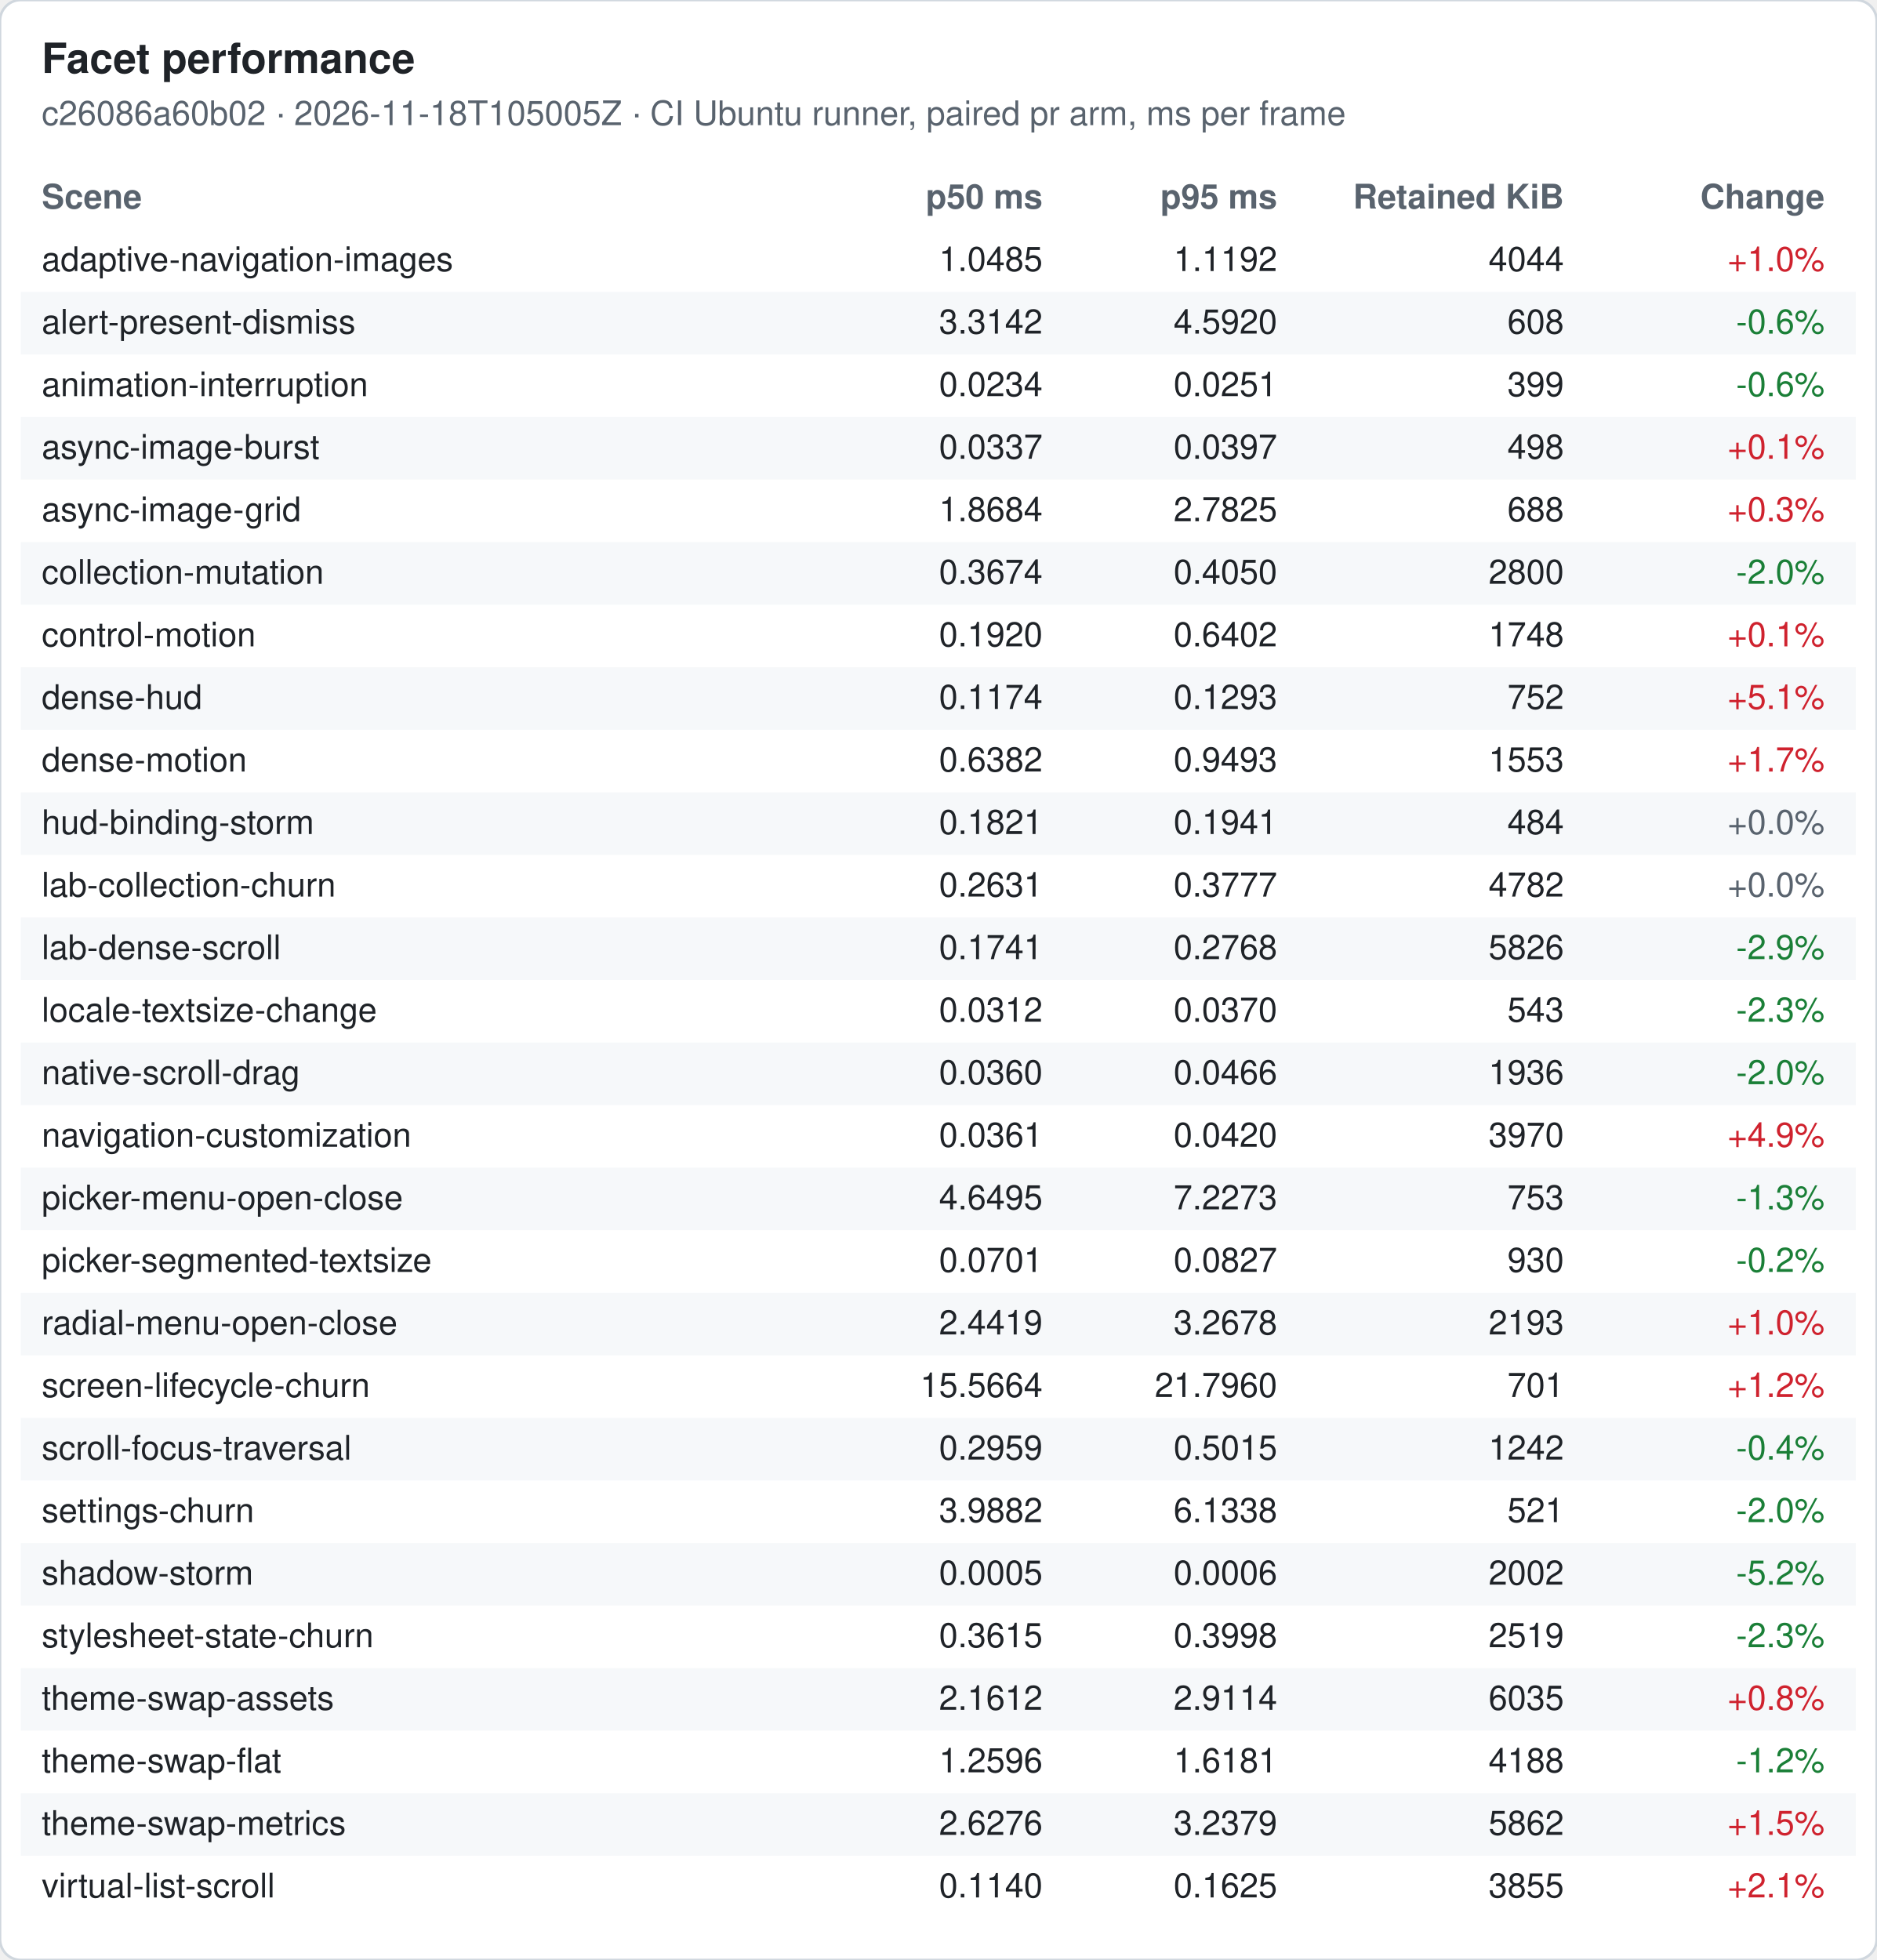
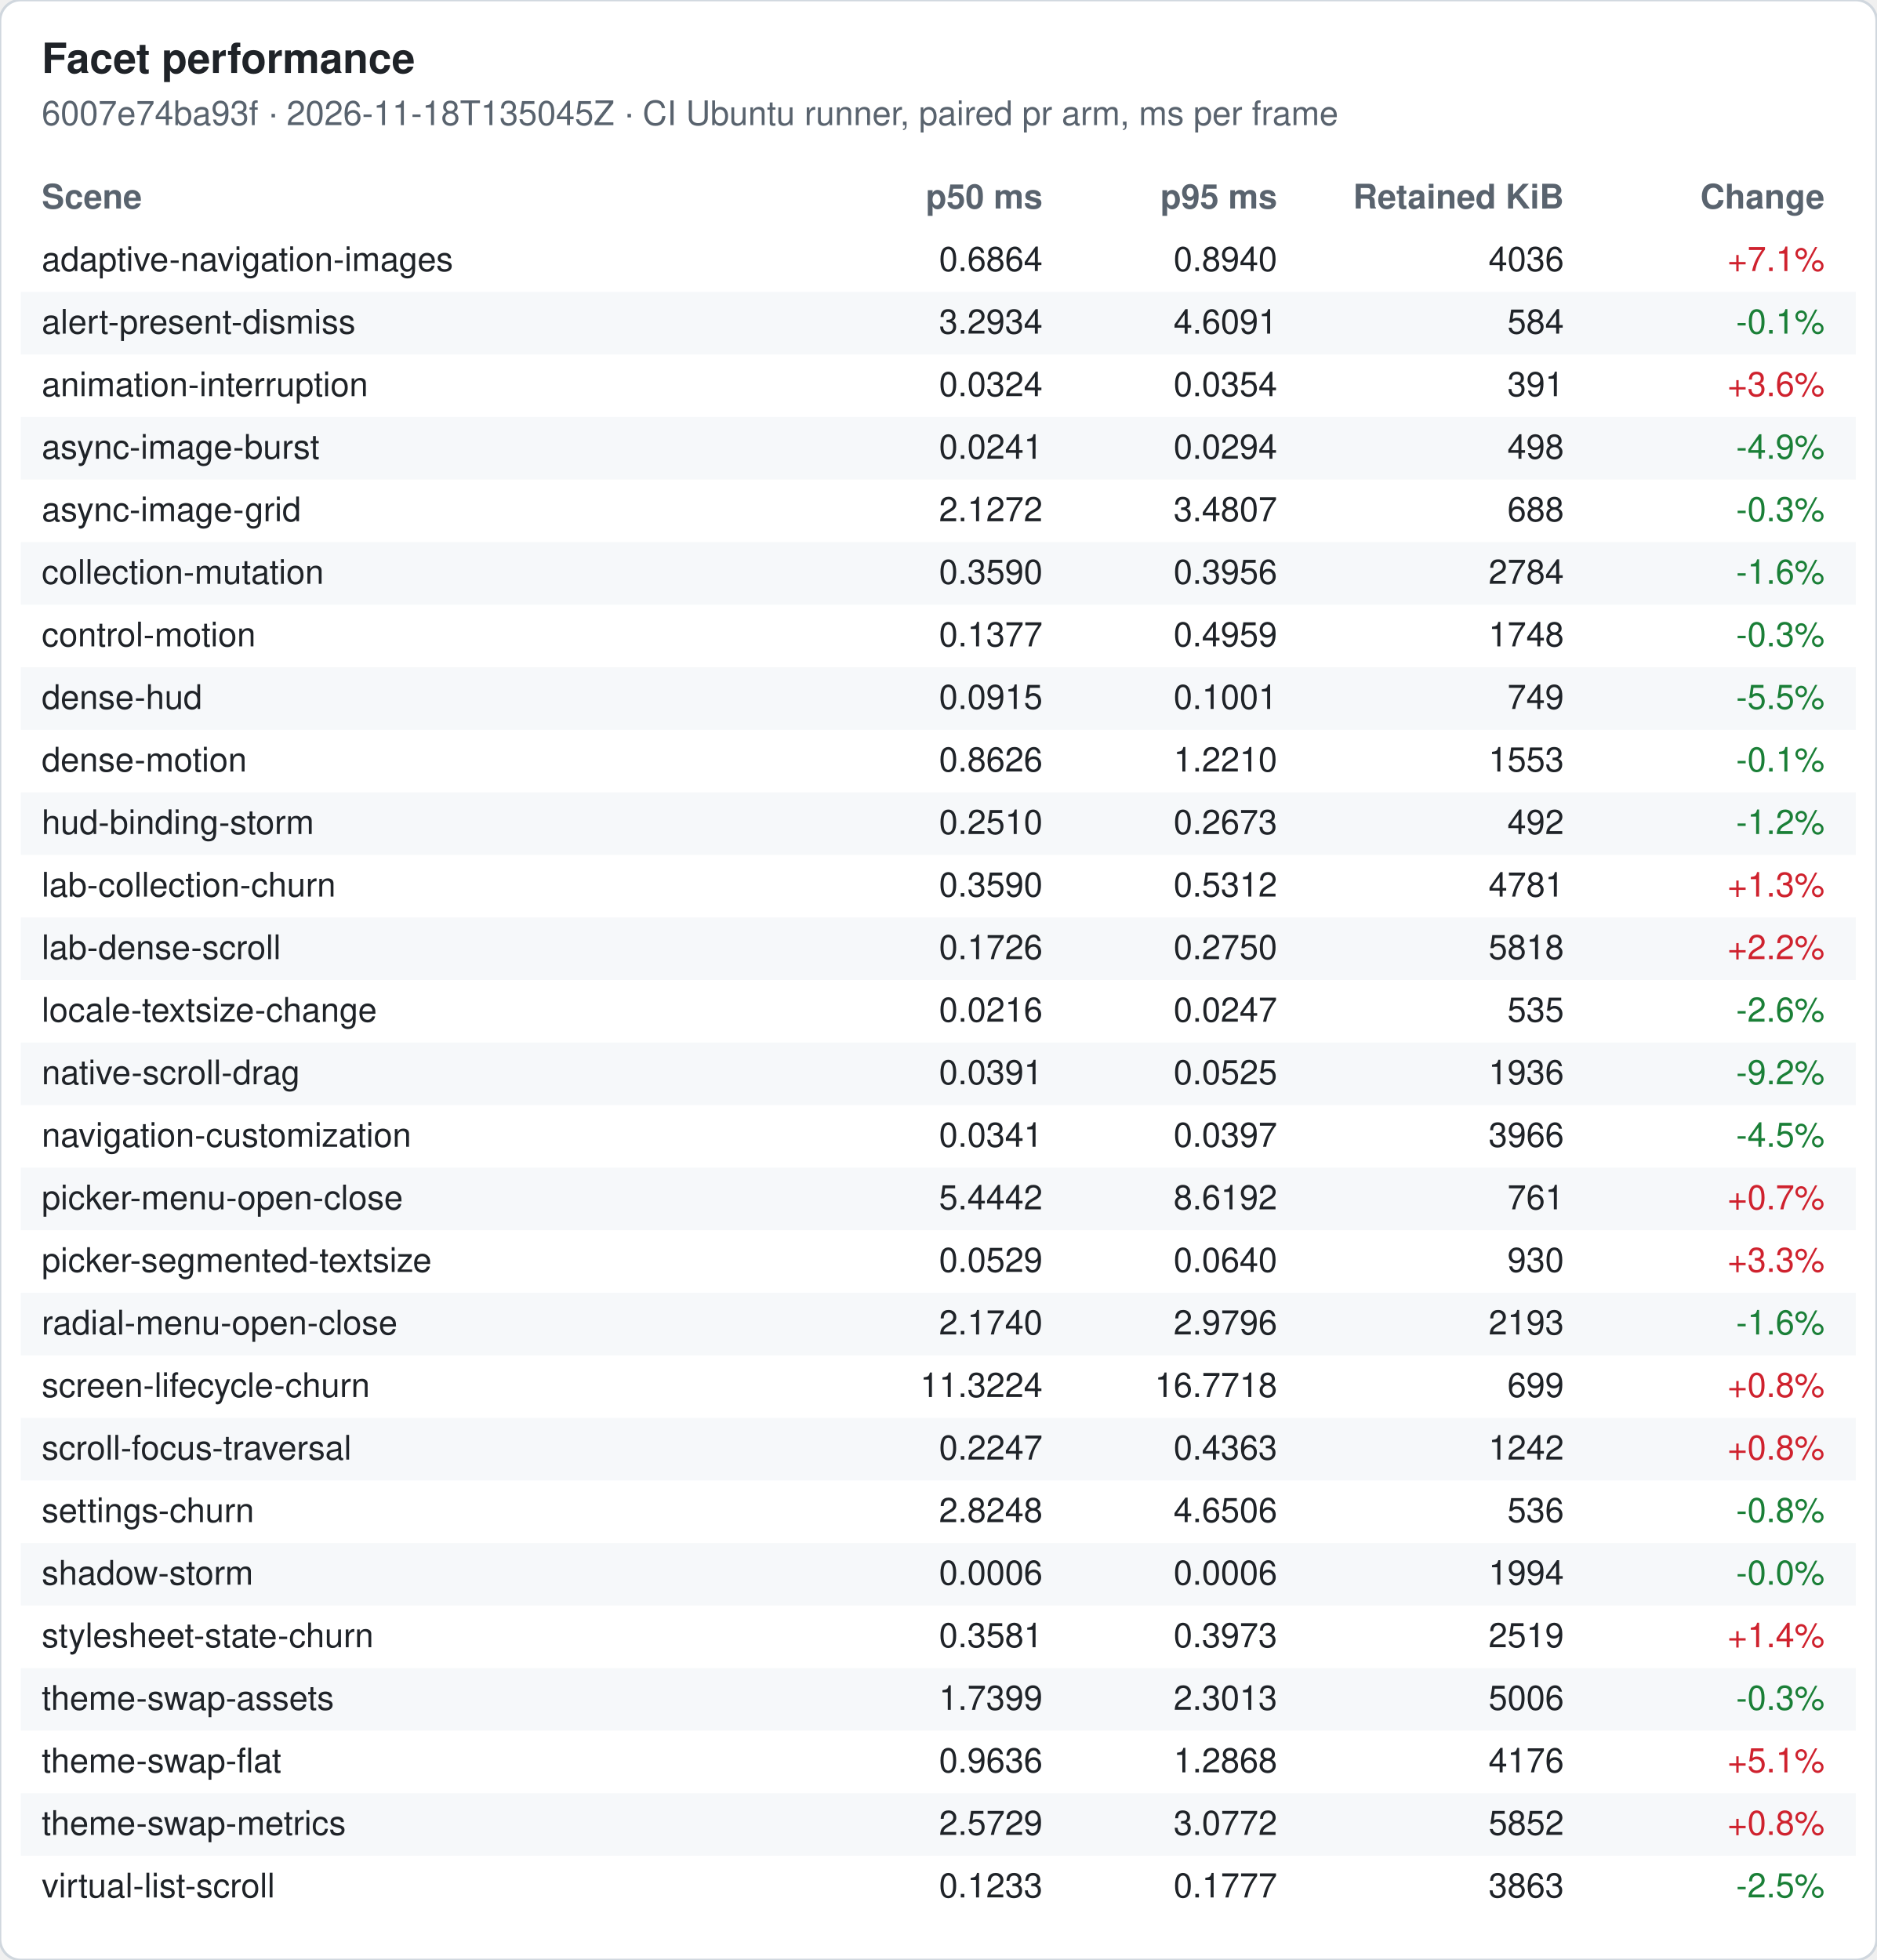
<svg xmlns="http://www.w3.org/2000/svg" width="720" height="752" viewBox="0 0 720 752" font-family="-apple-system, Segoe UI, Helvetica, Arial, sans-serif" font-size="13">
  <rect width="720" height="752" rx="8" fill="#ffffff" stroke="#d0d7de" />
  <text x="16" y="28" font-size="16" font-weight="600" fill="#1f2328">Facet performance</text>
-   <text x="16" y="48" fill="#59636e">c26086a60b02 · 2026-11-18T105005Z · CI Ubuntu runner, paired pr arm, ms per frame</text>
+   <text x="16" y="48" fill="#59636e">6007e74ba93f · 2026-11-18T135045Z · CI Ubuntu runner, paired pr arm, ms per frame</text>
  <text x="16" y="80" font-weight="600" fill="#59636e">Scene</text>
  <text x="400" y="80" font-weight="600" fill="#59636e" text-anchor="end">p50 ms</text>
  <text x="490" y="80" font-weight="600" fill="#59636e" text-anchor="end">p95 ms</text>
  <text x="600" y="80" font-weight="600" fill="#59636e" text-anchor="end">Retained KiB</text>
  <text x="700" y="80" font-weight="600" fill="#59636e" text-anchor="end">Change</text>
  <text x="16" y="104" fill="#1f2328">adaptive-navigation-images</text>
-   <text x="400" y="104" fill="#1f2328" text-anchor="end">1.0485</text>
-   <text x="490" y="104" fill="#1f2328" text-anchor="end">1.1192</text>
-   <text x="600" y="104" fill="#1f2328" text-anchor="end">4044</text>
-   <text x="700" y="104" fill="#cf222e" text-anchor="end">+1.0%</text>
+   <text x="400" y="104" fill="#1f2328" text-anchor="end">0.6864</text>
+   <text x="490" y="104" fill="#1f2328" text-anchor="end">0.8940</text>
+   <text x="600" y="104" fill="#1f2328" text-anchor="end">4036</text>
+   <text x="700" y="104" fill="#cf222e" text-anchor="end">+7.1%</text>
  <rect x="8" y="112" width="704" height="24" fill="#f6f8fa" />
  <text x="16" y="128" fill="#1f2328">alert-present-dismiss</text>
-   <text x="400" y="128" fill="#1f2328" text-anchor="end">3.3142</text>
-   <text x="490" y="128" fill="#1f2328" text-anchor="end">4.5920</text>
-   <text x="600" y="128" fill="#1f2328" text-anchor="end">608</text>
-   <text x="700" y="128" fill="#1a7f37" text-anchor="end">-0.6%</text>
+   <text x="400" y="128" fill="#1f2328" text-anchor="end">3.2934</text>
+   <text x="490" y="128" fill="#1f2328" text-anchor="end">4.6091</text>
+   <text x="600" y="128" fill="#1f2328" text-anchor="end">584</text>
+   <text x="700" y="128" fill="#1a7f37" text-anchor="end">-0.1%</text>
  <text x="16" y="152" fill="#1f2328">animation-interruption</text>
-   <text x="400" y="152" fill="#1f2328" text-anchor="end">0.0234</text>
-   <text x="490" y="152" fill="#1f2328" text-anchor="end">0.0251</text>
-   <text x="600" y="152" fill="#1f2328" text-anchor="end">399</text>
-   <text x="700" y="152" fill="#1a7f37" text-anchor="end">-0.6%</text>
+   <text x="400" y="152" fill="#1f2328" text-anchor="end">0.0324</text>
+   <text x="490" y="152" fill="#1f2328" text-anchor="end">0.0354</text>
+   <text x="600" y="152" fill="#1f2328" text-anchor="end">391</text>
+   <text x="700" y="152" fill="#cf222e" text-anchor="end">+3.6%</text>
  <rect x="8" y="160" width="704" height="24" fill="#f6f8fa" />
  <text x="16" y="176" fill="#1f2328">async-image-burst</text>
-   <text x="400" y="176" fill="#1f2328" text-anchor="end">0.0337</text>
-   <text x="490" y="176" fill="#1f2328" text-anchor="end">0.0397</text>
+   <text x="400" y="176" fill="#1f2328" text-anchor="end">0.0241</text>
+   <text x="490" y="176" fill="#1f2328" text-anchor="end">0.0294</text>
  <text x="600" y="176" fill="#1f2328" text-anchor="end">498</text>
-   <text x="700" y="176" fill="#cf222e" text-anchor="end">+0.1%</text>
+   <text x="700" y="176" fill="#1a7f37" text-anchor="end">-4.9%</text>
  <text x="16" y="200" fill="#1f2328">async-image-grid</text>
-   <text x="400" y="200" fill="#1f2328" text-anchor="end">1.8684</text>
-   <text x="490" y="200" fill="#1f2328" text-anchor="end">2.7825</text>
+   <text x="400" y="200" fill="#1f2328" text-anchor="end">2.1272</text>
+   <text x="490" y="200" fill="#1f2328" text-anchor="end">3.4807</text>
  <text x="600" y="200" fill="#1f2328" text-anchor="end">688</text>
-   <text x="700" y="200" fill="#cf222e" text-anchor="end">+0.3%</text>
+   <text x="700" y="200" fill="#1a7f37" text-anchor="end">-0.3%</text>
  <rect x="8" y="208" width="704" height="24" fill="#f6f8fa" />
  <text x="16" y="224" fill="#1f2328">collection-mutation</text>
-   <text x="400" y="224" fill="#1f2328" text-anchor="end">0.3674</text>
-   <text x="490" y="224" fill="#1f2328" text-anchor="end">0.4050</text>
-   <text x="600" y="224" fill="#1f2328" text-anchor="end">2800</text>
-   <text x="700" y="224" fill="#1a7f37" text-anchor="end">-2.0%</text>
+   <text x="400" y="224" fill="#1f2328" text-anchor="end">0.3590</text>
+   <text x="490" y="224" fill="#1f2328" text-anchor="end">0.3956</text>
+   <text x="600" y="224" fill="#1f2328" text-anchor="end">2784</text>
+   <text x="700" y="224" fill="#1a7f37" text-anchor="end">-1.6%</text>
  <text x="16" y="248" fill="#1f2328">control-motion</text>
-   <text x="400" y="248" fill="#1f2328" text-anchor="end">0.1920</text>
-   <text x="490" y="248" fill="#1f2328" text-anchor="end">0.6402</text>
+   <text x="400" y="248" fill="#1f2328" text-anchor="end">0.1377</text>
+   <text x="490" y="248" fill="#1f2328" text-anchor="end">0.4959</text>
  <text x="600" y="248" fill="#1f2328" text-anchor="end">1748</text>
-   <text x="700" y="248" fill="#cf222e" text-anchor="end">+0.1%</text>
+   <text x="700" y="248" fill="#1a7f37" text-anchor="end">-0.3%</text>
  <rect x="8" y="256" width="704" height="24" fill="#f6f8fa" />
  <text x="16" y="272" fill="#1f2328">dense-hud</text>
-   <text x="400" y="272" fill="#1f2328" text-anchor="end">0.1174</text>
-   <text x="490" y="272" fill="#1f2328" text-anchor="end">0.1293</text>
-   <text x="600" y="272" fill="#1f2328" text-anchor="end">752</text>
-   <text x="700" y="272" fill="#cf222e" text-anchor="end">+5.1%</text>
+   <text x="400" y="272" fill="#1f2328" text-anchor="end">0.0915</text>
+   <text x="490" y="272" fill="#1f2328" text-anchor="end">0.1001</text>
+   <text x="600" y="272" fill="#1f2328" text-anchor="end">749</text>
+   <text x="700" y="272" fill="#1a7f37" text-anchor="end">-5.5%</text>
  <text x="16" y="296" fill="#1f2328">dense-motion</text>
-   <text x="400" y="296" fill="#1f2328" text-anchor="end">0.6382</text>
-   <text x="490" y="296" fill="#1f2328" text-anchor="end">0.9493</text>
+   <text x="400" y="296" fill="#1f2328" text-anchor="end">0.8626</text>
+   <text x="490" y="296" fill="#1f2328" text-anchor="end">1.2210</text>
  <text x="600" y="296" fill="#1f2328" text-anchor="end">1553</text>
-   <text x="700" y="296" fill="#cf222e" text-anchor="end">+1.7%</text>
+   <text x="700" y="296" fill="#1a7f37" text-anchor="end">-0.1%</text>
  <rect x="8" y="304" width="704" height="24" fill="#f6f8fa" />
  <text x="16" y="320" fill="#1f2328">hud-binding-storm</text>
-   <text x="400" y="320" fill="#1f2328" text-anchor="end">0.1821</text>
-   <text x="490" y="320" fill="#1f2328" text-anchor="end">0.1941</text>
-   <text x="600" y="320" fill="#1f2328" text-anchor="end">484</text>
-   <text x="700" y="320" fill="#59636e" text-anchor="end">+0.0%</text>
+   <text x="400" y="320" fill="#1f2328" text-anchor="end">0.2510</text>
+   <text x="490" y="320" fill="#1f2328" text-anchor="end">0.2673</text>
+   <text x="600" y="320" fill="#1f2328" text-anchor="end">492</text>
+   <text x="700" y="320" fill="#1a7f37" text-anchor="end">-1.2%</text>
  <text x="16" y="344" fill="#1f2328">lab-collection-churn</text>
-   <text x="400" y="344" fill="#1f2328" text-anchor="end">0.2631</text>
-   <text x="490" y="344" fill="#1f2328" text-anchor="end">0.3777</text>
-   <text x="600" y="344" fill="#1f2328" text-anchor="end">4782</text>
-   <text x="700" y="344" fill="#59636e" text-anchor="end">+0.0%</text>
+   <text x="400" y="344" fill="#1f2328" text-anchor="end">0.3590</text>
+   <text x="490" y="344" fill="#1f2328" text-anchor="end">0.5312</text>
+   <text x="600" y="344" fill="#1f2328" text-anchor="end">4781</text>
+   <text x="700" y="344" fill="#cf222e" text-anchor="end">+1.3%</text>
  <rect x="8" y="352" width="704" height="24" fill="#f6f8fa" />
  <text x="16" y="368" fill="#1f2328">lab-dense-scroll</text>
-   <text x="400" y="368" fill="#1f2328" text-anchor="end">0.1741</text>
-   <text x="490" y="368" fill="#1f2328" text-anchor="end">0.2768</text>
-   <text x="600" y="368" fill="#1f2328" text-anchor="end">5826</text>
-   <text x="700" y="368" fill="#1a7f37" text-anchor="end">-2.9%</text>
+   <text x="400" y="368" fill="#1f2328" text-anchor="end">0.1726</text>
+   <text x="490" y="368" fill="#1f2328" text-anchor="end">0.2750</text>
+   <text x="600" y="368" fill="#1f2328" text-anchor="end">5818</text>
+   <text x="700" y="368" fill="#cf222e" text-anchor="end">+2.2%</text>
  <text x="16" y="392" fill="#1f2328">locale-textsize-change</text>
-   <text x="400" y="392" fill="#1f2328" text-anchor="end">0.0312</text>
-   <text x="490" y="392" fill="#1f2328" text-anchor="end">0.0370</text>
-   <text x="600" y="392" fill="#1f2328" text-anchor="end">543</text>
-   <text x="700" y="392" fill="#1a7f37" text-anchor="end">-2.3%</text>
+   <text x="400" y="392" fill="#1f2328" text-anchor="end">0.0216</text>
+   <text x="490" y="392" fill="#1f2328" text-anchor="end">0.0247</text>
+   <text x="600" y="392" fill="#1f2328" text-anchor="end">535</text>
+   <text x="700" y="392" fill="#1a7f37" text-anchor="end">-2.6%</text>
  <rect x="8" y="400" width="704" height="24" fill="#f6f8fa" />
  <text x="16" y="416" fill="#1f2328">native-scroll-drag</text>
-   <text x="400" y="416" fill="#1f2328" text-anchor="end">0.0360</text>
-   <text x="490" y="416" fill="#1f2328" text-anchor="end">0.0466</text>
+   <text x="400" y="416" fill="#1f2328" text-anchor="end">0.0391</text>
+   <text x="490" y="416" fill="#1f2328" text-anchor="end">0.0525</text>
  <text x="600" y="416" fill="#1f2328" text-anchor="end">1936</text>
-   <text x="700" y="416" fill="#1a7f37" text-anchor="end">-2.0%</text>
+   <text x="700" y="416" fill="#1a7f37" text-anchor="end">-9.2%</text>
  <text x="16" y="440" fill="#1f2328">navigation-customization</text>
-   <text x="400" y="440" fill="#1f2328" text-anchor="end">0.0361</text>
-   <text x="490" y="440" fill="#1f2328" text-anchor="end">0.0420</text>
-   <text x="600" y="440" fill="#1f2328" text-anchor="end">3970</text>
-   <text x="700" y="440" fill="#cf222e" text-anchor="end">+4.9%</text>
+   <text x="400" y="440" fill="#1f2328" text-anchor="end">0.0341</text>
+   <text x="490" y="440" fill="#1f2328" text-anchor="end">0.0397</text>
+   <text x="600" y="440" fill="#1f2328" text-anchor="end">3966</text>
+   <text x="700" y="440" fill="#1a7f37" text-anchor="end">-4.5%</text>
  <rect x="8" y="448" width="704" height="24" fill="#f6f8fa" />
  <text x="16" y="464" fill="#1f2328">picker-menu-open-close</text>
-   <text x="400" y="464" fill="#1f2328" text-anchor="end">4.6495</text>
-   <text x="490" y="464" fill="#1f2328" text-anchor="end">7.2273</text>
-   <text x="600" y="464" fill="#1f2328" text-anchor="end">753</text>
-   <text x="700" y="464" fill="#1a7f37" text-anchor="end">-1.3%</text>
+   <text x="400" y="464" fill="#1f2328" text-anchor="end">5.4442</text>
+   <text x="490" y="464" fill="#1f2328" text-anchor="end">8.6192</text>
+   <text x="600" y="464" fill="#1f2328" text-anchor="end">761</text>
+   <text x="700" y="464" fill="#cf222e" text-anchor="end">+0.7%</text>
  <text x="16" y="488" fill="#1f2328">picker-segmented-textsize</text>
-   <text x="400" y="488" fill="#1f2328" text-anchor="end">0.0701</text>
-   <text x="490" y="488" fill="#1f2328" text-anchor="end">0.0827</text>
+   <text x="400" y="488" fill="#1f2328" text-anchor="end">0.0529</text>
+   <text x="490" y="488" fill="#1f2328" text-anchor="end">0.0640</text>
  <text x="600" y="488" fill="#1f2328" text-anchor="end">930</text>
-   <text x="700" y="488" fill="#1a7f37" text-anchor="end">-0.2%</text>
+   <text x="700" y="488" fill="#cf222e" text-anchor="end">+3.3%</text>
  <rect x="8" y="496" width="704" height="24" fill="#f6f8fa" />
  <text x="16" y="512" fill="#1f2328">radial-menu-open-close</text>
-   <text x="400" y="512" fill="#1f2328" text-anchor="end">2.4419</text>
-   <text x="490" y="512" fill="#1f2328" text-anchor="end">3.2678</text>
+   <text x="400" y="512" fill="#1f2328" text-anchor="end">2.1740</text>
+   <text x="490" y="512" fill="#1f2328" text-anchor="end">2.9796</text>
  <text x="600" y="512" fill="#1f2328" text-anchor="end">2193</text>
-   <text x="700" y="512" fill="#cf222e" text-anchor="end">+1.0%</text>
+   <text x="700" y="512" fill="#1a7f37" text-anchor="end">-1.6%</text>
  <text x="16" y="536" fill="#1f2328">screen-lifecycle-churn</text>
-   <text x="400" y="536" fill="#1f2328" text-anchor="end">15.5664</text>
-   <text x="490" y="536" fill="#1f2328" text-anchor="end">21.7960</text>
-   <text x="600" y="536" fill="#1f2328" text-anchor="end">701</text>
-   <text x="700" y="536" fill="#cf222e" text-anchor="end">+1.2%</text>
+   <text x="400" y="536" fill="#1f2328" text-anchor="end">11.3224</text>
+   <text x="490" y="536" fill="#1f2328" text-anchor="end">16.7718</text>
+   <text x="600" y="536" fill="#1f2328" text-anchor="end">699</text>
+   <text x="700" y="536" fill="#cf222e" text-anchor="end">+0.8%</text>
  <rect x="8" y="544" width="704" height="24" fill="#f6f8fa" />
  <text x="16" y="560" fill="#1f2328">scroll-focus-traversal</text>
-   <text x="400" y="560" fill="#1f2328" text-anchor="end">0.2959</text>
-   <text x="490" y="560" fill="#1f2328" text-anchor="end">0.5015</text>
+   <text x="400" y="560" fill="#1f2328" text-anchor="end">0.2247</text>
+   <text x="490" y="560" fill="#1f2328" text-anchor="end">0.4363</text>
  <text x="600" y="560" fill="#1f2328" text-anchor="end">1242</text>
-   <text x="700" y="560" fill="#1a7f37" text-anchor="end">-0.4%</text>
+   <text x="700" y="560" fill="#cf222e" text-anchor="end">+0.8%</text>
  <text x="16" y="584" fill="#1f2328">settings-churn</text>
-   <text x="400" y="584" fill="#1f2328" text-anchor="end">3.9882</text>
-   <text x="490" y="584" fill="#1f2328" text-anchor="end">6.1338</text>
-   <text x="600" y="584" fill="#1f2328" text-anchor="end">521</text>
-   <text x="700" y="584" fill="#1a7f37" text-anchor="end">-2.0%</text>
+   <text x="400" y="584" fill="#1f2328" text-anchor="end">2.8248</text>
+   <text x="490" y="584" fill="#1f2328" text-anchor="end">4.6506</text>
+   <text x="600" y="584" fill="#1f2328" text-anchor="end">536</text>
+   <text x="700" y="584" fill="#1a7f37" text-anchor="end">-0.8%</text>
  <rect x="8" y="592" width="704" height="24" fill="#f6f8fa" />
  <text x="16" y="608" fill="#1f2328">shadow-storm</text>
-   <text x="400" y="608" fill="#1f2328" text-anchor="end">0.0005</text>
+   <text x="400" y="608" fill="#1f2328" text-anchor="end">0.0006</text>
  <text x="490" y="608" fill="#1f2328" text-anchor="end">0.0006</text>
-   <text x="600" y="608" fill="#1f2328" text-anchor="end">2002</text>
-   <text x="700" y="608" fill="#1a7f37" text-anchor="end">-5.2%</text>
+   <text x="600" y="608" fill="#1f2328" text-anchor="end">1994</text>
+   <text x="700" y="608" fill="#1a7f37" text-anchor="end">-0.0%</text>
  <text x="16" y="632" fill="#1f2328">stylesheet-state-churn</text>
-   <text x="400" y="632" fill="#1f2328" text-anchor="end">0.3615</text>
-   <text x="490" y="632" fill="#1f2328" text-anchor="end">0.3998</text>
+   <text x="400" y="632" fill="#1f2328" text-anchor="end">0.3581</text>
+   <text x="490" y="632" fill="#1f2328" text-anchor="end">0.3973</text>
  <text x="600" y="632" fill="#1f2328" text-anchor="end">2519</text>
-   <text x="700" y="632" fill="#1a7f37" text-anchor="end">-2.3%</text>
+   <text x="700" y="632" fill="#cf222e" text-anchor="end">+1.4%</text>
  <rect x="8" y="640" width="704" height="24" fill="#f6f8fa" />
  <text x="16" y="656" fill="#1f2328">theme-swap-assets</text>
-   <text x="400" y="656" fill="#1f2328" text-anchor="end">2.1612</text>
-   <text x="490" y="656" fill="#1f2328" text-anchor="end">2.9114</text>
-   <text x="600" y="656" fill="#1f2328" text-anchor="end">6035</text>
-   <text x="700" y="656" fill="#cf222e" text-anchor="end">+0.8%</text>
+   <text x="400" y="656" fill="#1f2328" text-anchor="end">1.7399</text>
+   <text x="490" y="656" fill="#1f2328" text-anchor="end">2.3013</text>
+   <text x="600" y="656" fill="#1f2328" text-anchor="end">5006</text>
+   <text x="700" y="656" fill="#1a7f37" text-anchor="end">-0.3%</text>
  <text x="16" y="680" fill="#1f2328">theme-swap-flat</text>
-   <text x="400" y="680" fill="#1f2328" text-anchor="end">1.2596</text>
-   <text x="490" y="680" fill="#1f2328" text-anchor="end">1.6181</text>
-   <text x="600" y="680" fill="#1f2328" text-anchor="end">4188</text>
-   <text x="700" y="680" fill="#1a7f37" text-anchor="end">-1.2%</text>
+   <text x="400" y="680" fill="#1f2328" text-anchor="end">0.9636</text>
+   <text x="490" y="680" fill="#1f2328" text-anchor="end">1.2868</text>
+   <text x="600" y="680" fill="#1f2328" text-anchor="end">4176</text>
+   <text x="700" y="680" fill="#cf222e" text-anchor="end">+5.1%</text>
  <rect x="8" y="688" width="704" height="24" fill="#f6f8fa" />
  <text x="16" y="704" fill="#1f2328">theme-swap-metrics</text>
-   <text x="400" y="704" fill="#1f2328" text-anchor="end">2.6276</text>
-   <text x="490" y="704" fill="#1f2328" text-anchor="end">3.2379</text>
-   <text x="600" y="704" fill="#1f2328" text-anchor="end">5862</text>
-   <text x="700" y="704" fill="#cf222e" text-anchor="end">+1.5%</text>
+   <text x="400" y="704" fill="#1f2328" text-anchor="end">2.5729</text>
+   <text x="490" y="704" fill="#1f2328" text-anchor="end">3.0772</text>
+   <text x="600" y="704" fill="#1f2328" text-anchor="end">5852</text>
+   <text x="700" y="704" fill="#cf222e" text-anchor="end">+0.8%</text>
  <text x="16" y="728" fill="#1f2328">virtual-list-scroll</text>
-   <text x="400" y="728" fill="#1f2328" text-anchor="end">0.1140</text>
-   <text x="490" y="728" fill="#1f2328" text-anchor="end">0.1625</text>
-   <text x="600" y="728" fill="#1f2328" text-anchor="end">3855</text>
-   <text x="700" y="728" fill="#cf222e" text-anchor="end">+2.1%</text>
+   <text x="400" y="728" fill="#1f2328" text-anchor="end">0.1233</text>
+   <text x="490" y="728" fill="#1f2328" text-anchor="end">0.1777</text>
+   <text x="600" y="728" fill="#1f2328" text-anchor="end">3863</text>
+   <text x="700" y="728" fill="#1a7f37" text-anchor="end">-2.5%</text>
</svg>
